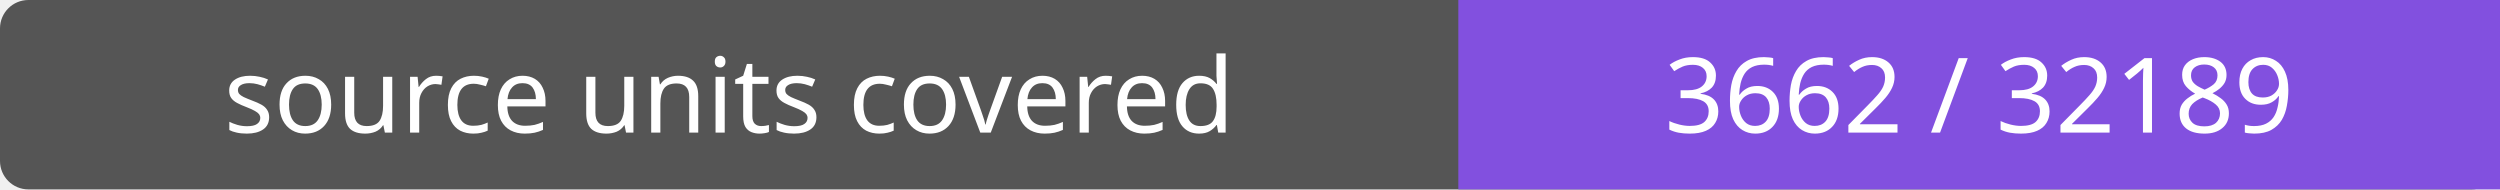
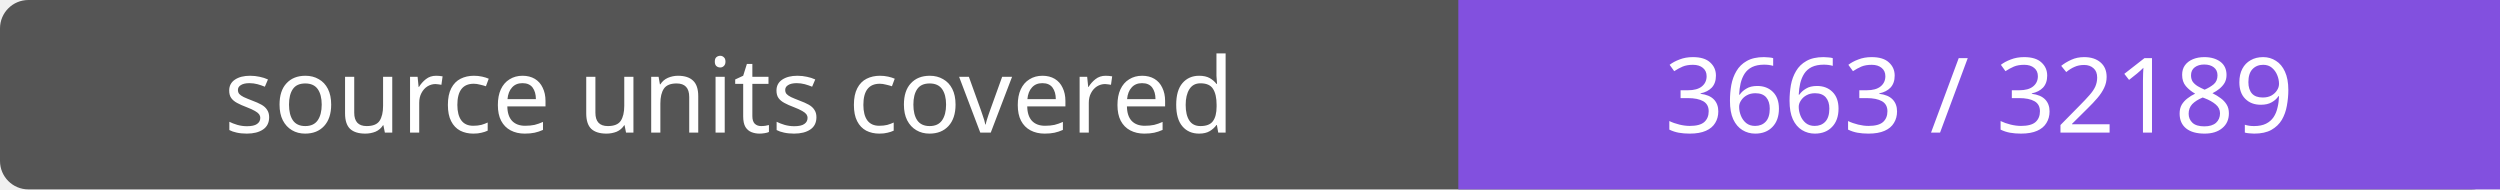
- <svg xmlns="http://www.w3.org/2000/svg" width="264" height="20" role="img" aria-label="source units covered: 3662 / 32189">
+ <svg xmlns="http://www.w3.org/2000/svg" width="264" height="20" role="img" aria-label="source units covered: 3663 / 32189">
  <rect width="264" height="20" rx="3" fill="#555" />
  <path fill="#8250df" d="M154 0h110v20H154z" />
  <g fill="#fff" text-anchor="middle" font-family="Verdana,sans-serif" font-size="11">
    <text x="77.0" y="14">source units covered</text>
-     <text x="209.0" y="14">3662 / 32189</text>
+     <text x="209.0" y="14">3663 / 32189</text>
  </g>
</svg>
